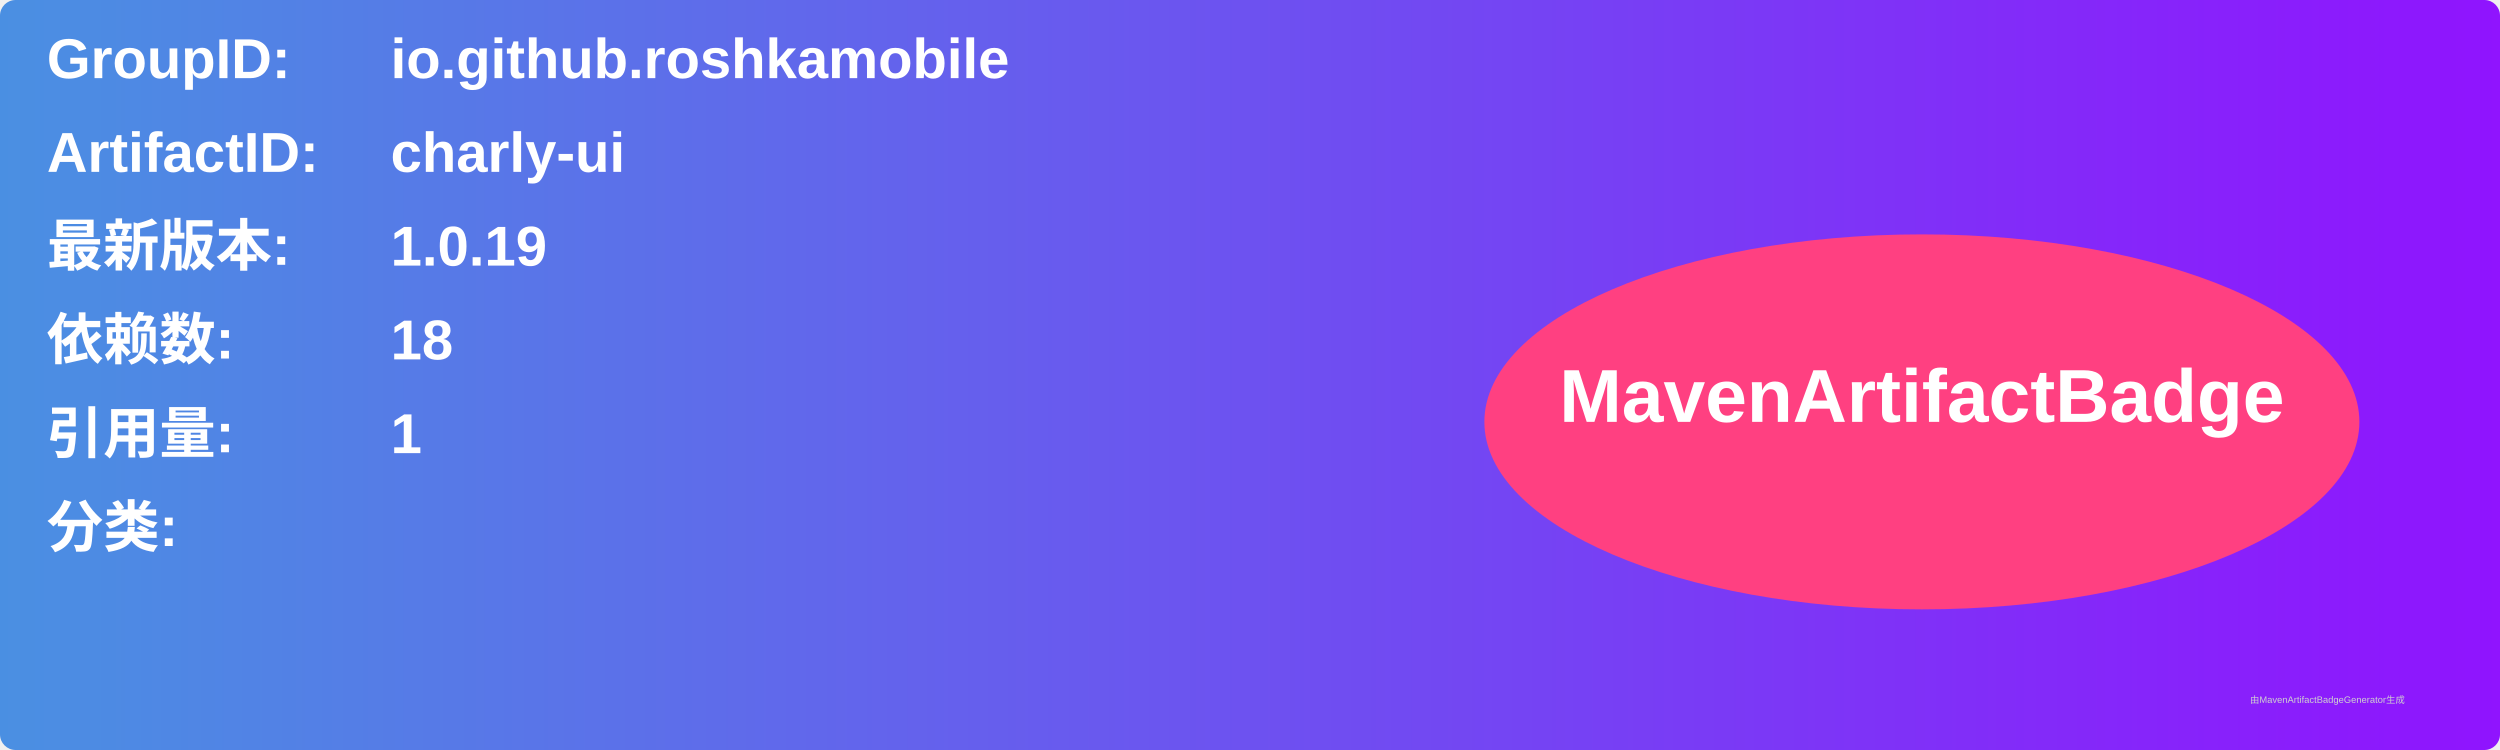
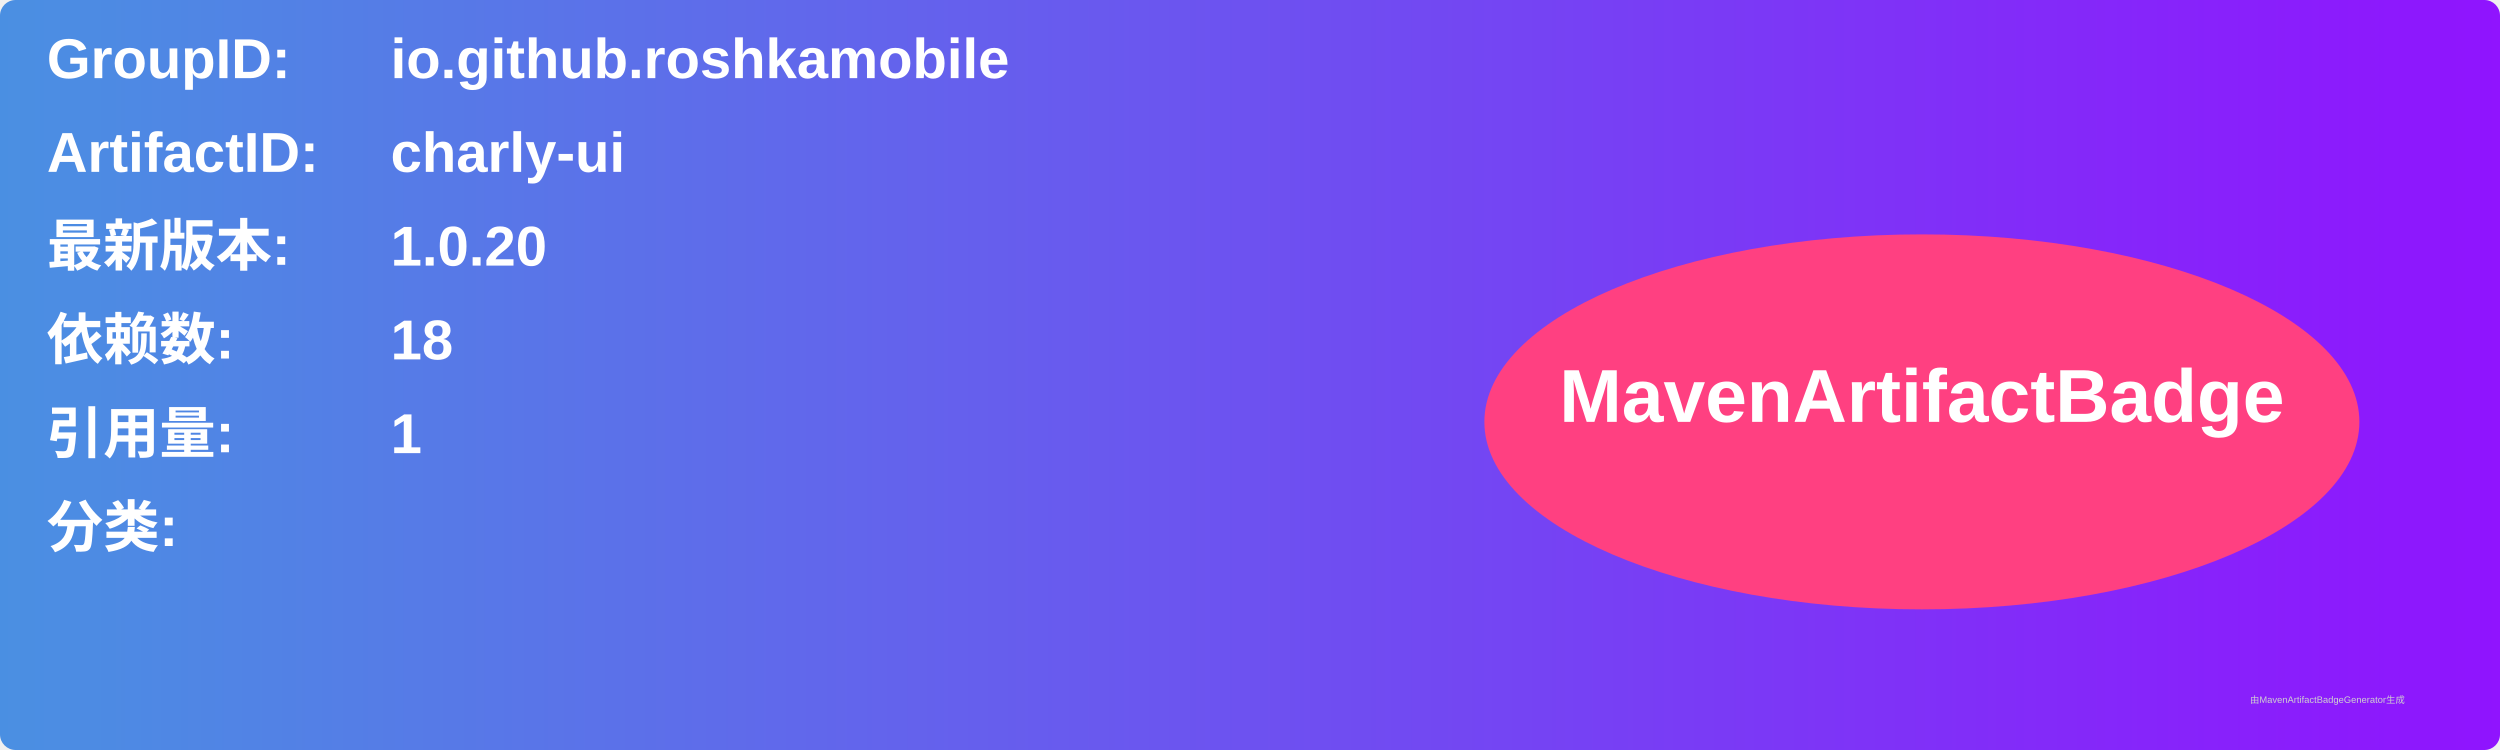
<svg xmlns="http://www.w3.org/2000/svg" width="800" height="240" viewBox="0 0 800 240">
  <linearGradient id="grad" x1="0%" y1="0%" x2="100%" y2="0%">
    <stop offset="0%" stop-color="#4a90e2" />
    <stop offset="100%" stop-color="#9013fe" />
  </linearGradient>
  <rect width="100%" height="100%" rx="5" ry="5" fill="url(#grad)" />
  <g transform="translate(15, 15)">
    <text x="0" y="10" font-family="Arial" font-size="18" fill="white" font-weight="bold" width="260">GroupID:</text>
    <text x="110" y="10" font-family="Arial" font-size="18" fill="white" font-weight="bold" width="460">io.github.roshkamobile</text>
    <text x="0" y="40" font-family="Arial" font-size="18" fill="white" font-weight="bold" width="260">ArtifactID:</text>
    <text x="110" y="40" font-family="Arial" font-size="18" fill="white" font-weight="bold" width="460">charly-ui</text>
    <text x="0" y="70" font-family="Arial" font-size="18" fill="white" font-weight="bold">最新版本:</text>
    <text x="110" y="70" font-family="Arial" font-size="18" fill="white" font-weight="bold">
-       <tspan font-weight="bold">1.0.19</tspan>
+       <tspan font-weight="bold">1.0.20</tspan>
    </text>
    <text x="0" y="100" font-family="Arial" font-size="18" fill="white" font-weight="bold">依赖数: </text>
    <text x="110" y="100" font-family="Arial" font-size="18" fill="white">
      <tspan font-weight="bold">18</tspan>
    </text>
    <text x="0" y="130" font-family="Arial" font-size="18" fill="white" font-weight="bold">引用量: </text>
    <text x="110" y="130" font-family="Arial" font-size="18" fill="white">
      <tspan font-weight="bold">1</tspan>
    </text>
    <text x="0" y="160" font-family="Arial" font-size="18" fill="white" font-weight="bold">分类:</text>
    <text x="10" y="190" font-family="Arial" font-size="10" fill="white">
      <tspan font-weight="bold" />
    </text>
    <ellipse cx="600" cy="120" rx="140" ry="60" fill="#ff4081" />
    <text x="600" y="120" text-anchor="middle" font-family="Arial" font-size="24" fill="white" font-weight="bold">MavenArtifactBadge</text>
  </g>
  <text x="720" y="225" font-family="Arial" font-size="3" fill="#d0d0d0">由MavenArtifactBadgeGenerator生成</text>
</svg>
